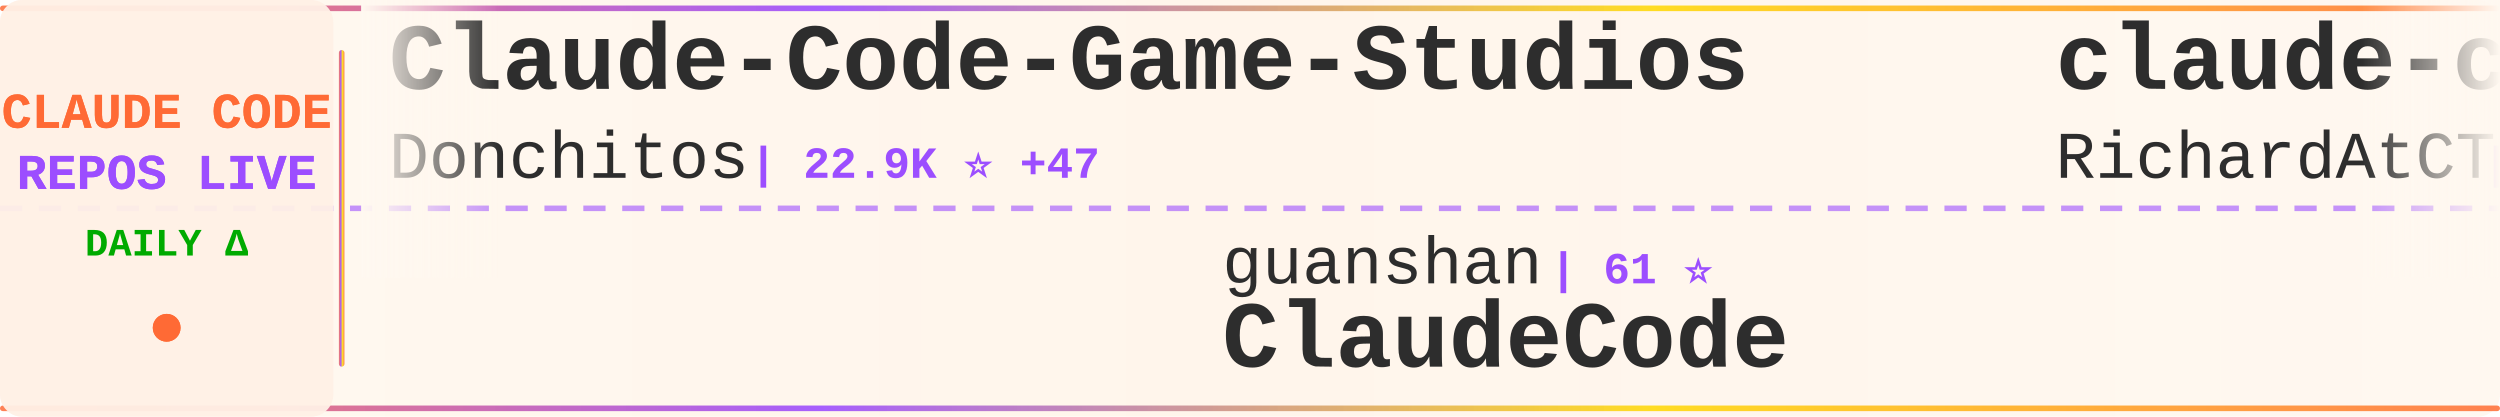
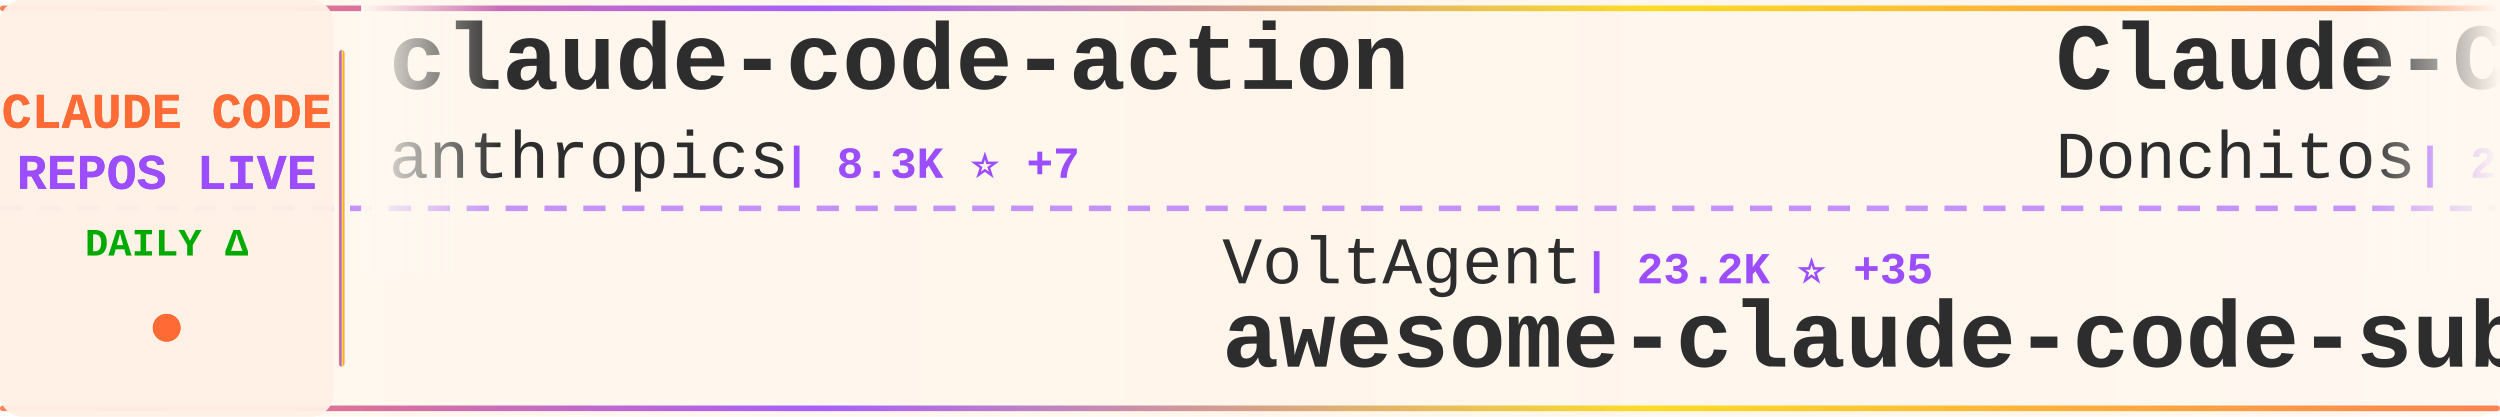
<svg xmlns="http://www.w3.org/2000/svg" width="900" height="150">
  <defs>
    <linearGradient id="tickerBg" x1="0%" y1="0%" x2="100%" y2="0%">
      <stop offset="0%" style="stop-color:#fff8f0;stop-opacity:0.98" />
      <stop offset="50%" style="stop-color:#fff5eb;stop-opacity:1" />
      <stop offset="100%" style="stop-color:#fff8f0;stop-opacity:0.98" />
    </linearGradient>
    <linearGradient id="borderGrad" x1="0%" y1="0%" x2="100%" y2="0%">
      <stop offset="0%" style="stop-color:#FF6B35;stop-opacity:0.85">
        <animate attributeName="stop-opacity" values="0.85;1;0.85" dur="2s" repeatCount="indefinite" />
      </stop>
      <stop offset="33%" style="stop-color:#9C4EFF;stop-opacity:0.9">
        <animate attributeName="stop-opacity" values="0.9;1;0.9" dur="2.2s" repeatCount="indefinite" />
      </stop>
      <stop offset="66%" style="stop-color:#FFD700;stop-opacity:0.85">
        <animate attributeName="stop-opacity" values="0.85;1;0.85" dur="1.8s" repeatCount="indefinite" />
      </stop>
      <stop offset="100%" style="stop-color:#FF6B35;stop-opacity:0.85">
        <animate attributeName="stop-opacity" values="0.85;1;0.85" dur="2s" repeatCount="indefinite" />
      </stop>
    </linearGradient>
    <filter id="textGlow">
      <feGaussianBlur stdDeviation="0.15" result="coloredBlur" />
      <feMerge>
        <feMergeNode in="coloredBlur" />
        <feMergeNode in="SourceGraphic" />
      </feMerge>
    </filter>
    <filter id="metricGlow">
      <feGaussianBlur stdDeviation="0.2" result="coloredBlur" />
      <feMerge>
        <feMergeNode in="coloredBlur" />
        <feMergeNode in="SourceGraphic" />
      </feMerge>
    </filter>
    <linearGradient id="leftFade" x1="0%" y1="0%" x2="100%" y2="0%">
      <stop offset="0%" style="stop-color:#fff8f0;stop-opacity:1" />
      <stop offset="100%" style="stop-color:#fff8f0;stop-opacity:0" />
    </linearGradient>
    <linearGradient id="rightFade" x1="0%" y1="0%" x2="100%" y2="0%">
      <stop offset="0%" style="stop-color:#fff8f0;stop-opacity:0" />
      <stop offset="100%" style="stop-color:#fff8f0;stop-opacity:1" />
    </linearGradient>
  </defs>
  <rect width="900" height="150" fill="url(#tickerBg)" rx="8" />
  <rect x="0" y="2" width="900" height="2" fill="url(#borderGrad)" rx="1" />
  <rect x="0" y="146" width="900" height="2" fill="url(#borderGrad)" rx="1" />
  <line x1="0" y1="75" x2="900" y2="75" stroke="#9C4EFF" stroke-width="2" stroke-dasharray="8 6" opacity="0.6" />
  <rect x="0" y="0" width="120" height="150" fill="#fff0e6" opacity="0.95" rx="8" />
  <text x="60" y="46" font-family="'Courier New', monospace" font-size="18" font-weight="bold" fill="#FF6B35" text-anchor="middle" filter="url(#textGlow)">
    CLAUDE CODE
  </text>
  <text x="60" y="68" font-family="'Courier New', monospace" font-size="18" font-weight="bold" fill="#9C4EFF" text-anchor="middle" filter="url(#textGlow)">
    REPOS LIVE
  </text>
  <text x="60" y="92" font-family="'Courier New', monospace" font-size="14" font-weight="bold" fill="#00aa00" text-anchor="middle">
    DAILY Δ
  </text>
  <circle cx="60" cy="118" r="5" fill="#FF6B35" filter="url(#metricGlow)">
    <animate attributeName="r" values="4;6;4" dur="1.5s" repeatCount="indefinite" />
    <animate attributeName="opacity" values="0.6;1;0.6" dur="1.5s" repeatCount="indefinite" />
  </circle>
  <rect x="122" y="18" width="2" height="114" fill="url(#borderGrad)" rx="1" />
  <clipPath id="tickerClip">
    <rect x="130" y="0" width="770" height="150" />
  </clipPath>
  <g clip-path="url(#tickerClip)">
    <g id="tickerItems">
      <animateTransform attributeName="transform" attributeType="XML" type="translate" from="0 0" to="-3000 0" dur="54s" repeatCount="indefinite" />
      <g transform="translate(0, 0)">
+         <text x="140" y="32" font-family="'Courier New', monospace" font-size="34" font-weight="bold" fill="#2d2d2d">claude-code-action</text>
+         <text x="140" y="64" font-family="'Courier New', monospace" font-size="24" font-weight="normal" fill="#2d2d2d" opacity="1.0">anthropics</text>
+         <text x="282" y="64" font-family="'Courier New', monospace" font-size="16" font-weight="bold" fill="#9C4EFF"> | 8.3K ⭐ +7</text>
+       </g>
+       <g transform="translate(300, 0)">
+         <text x="140" y="102" font-family="'Courier New', monospace" font-size="24" font-weight="normal" fill="#2d2d2d" opacity="1.0">VoltAgent</text>
+         <text x="270" y="102" font-family="'Courier New', monospace" font-size="16" font-weight="bold" fill="#9C4EFF"> | 23.2K ⭐ +35</text>
+         <text x="140" y="132" font-family="'Courier New', monospace" font-size="34" font-weight="bold" fill="#2d2d2d">awesome-claude-code-suba...</text>
+       </g>
+       <g transform="translate(600, 0)">
        <text x="140" y="32" font-family="'Courier New', monospace" font-size="34" font-weight="bold" fill="#2d2d2d">Claude-Code-Game-Studios</text>
        <text x="140" y="64" font-family="'Courier New', monospace" font-size="24" font-weight="normal" fill="#2d2d2d" opacity="1.0">Donchitos</text>
        <text x="270" y="64" font-family="'Courier New', monospace" font-size="16" font-weight="bold" fill="#9C4EFF"> | 22.9K ⭐ +47</text>
      </g>
-       <g transform="translate(300, 0)">
-         <text x="140" y="102" font-family="'Courier New', monospace" font-size="24" font-weight="normal" fill="#2d2d2d" opacity="1.0">guanshan</text>
-         <text x="258" y="102" font-family="'Courier New', monospace" font-size="16" font-weight="bold" fill="#9C4EFF"> | 61 ⭐</text>
-         <text x="140" y="132" font-family="'Courier New', monospace" font-size="34" font-weight="bold" fill="#2d2d2d">ClaudeCode</text>
-       </g>
-       <g transform="translate(600, 0)">
-         <text x="140" y="32" font-family="'Courier New', monospace" font-size="34" font-weight="bold" fill="#2d2d2d">claude-code-telegram</text>
-         <text x="140" y="64" font-family="'Courier New', monospace" font-size="24" font-weight="normal" fill="#2d2d2d" opacity="1.0">RichardAtCT</text>
-         <text x="294" y="64" font-family="'Courier New', monospace" font-size="16" font-weight="bold" fill="#9C4EFF"> | 2.7K ⭐ +2</text>
-       </g>
      <g transform="translate(900, 0)">
-         <text x="140" y="102" font-family="'Courier New', monospace" font-size="24" font-weight="normal" fill="#2d2d2d" opacity="1.0">ChinaSiro</text>
-         <text x="270" y="102" font-family="'Courier New', monospace" font-size="16" font-weight="bold" fill="#9C4EFF"> | 9.5K ⭐ +8</text>
-         <text x="140" y="132" font-family="'Courier New', monospace" font-size="34" font-weight="bold" fill="#2d2d2d">claude-code-sourcemap</text>
+         <text x="140" y="102" font-family="'Courier New', monospace" font-size="24" font-weight="normal" fill="#2d2d2d" opacity="1.0">wanshuiyin</text>
+         <text x="282" y="102" font-family="'Courier New', monospace" font-size="16" font-weight="bold" fill="#9C4EFF"> | 13.3K ⭐ +31</text>
+         <text x="140" y="132" font-family="'Courier New', monospace" font-size="34" font-weight="bold" fill="#2d2d2d">Auto-claude-code-researc...</text>
      </g>
      <g transform="translate(1200, 0)">
-         <text x="140" y="32" font-family="'Courier New', monospace" font-size="34" font-weight="bold" fill="#2d2d2d">ECC</text>
-         <text x="140" y="64" font-family="'Courier New', monospace" font-size="24" font-weight="normal" fill="#2d2d2d" opacity="1.0">affaan-m</text>
-         <text x="258" y="64" font-family="'Courier New', monospace" font-size="16" font-weight="bold" fill="#9C4EFF"> | 228.7K ⭐ +379</text>
+         <text x="140" y="32" font-family="'Courier New', monospace" font-size="34" font-weight="bold" fill="#2d2d2d">claude-code-hub</text>
+         <text x="140" y="64" font-family="'Courier New', monospace" font-size="24" font-weight="normal" fill="#2d2d2d" opacity="1.0">ding113</text>
+         <text x="246" y="64" font-family="'Courier New', monospace" font-size="16" font-weight="bold" fill="#9C4EFF"> | 3.2K ⭐ +2</text>
      </g>
      <g transform="translate(1500, 0)">
-         <text x="140" y="102" font-family="'Courier New', monospace" font-size="24" font-weight="normal" fill="#2d2d2d" opacity="1.0">disler</text>
-         <text x="234" y="102" font-family="'Courier New', monospace" font-size="16" font-weight="bold" fill="#9C4EFF"> | 3.8K ⭐ +3</text>
-         <text x="140" y="132" font-family="'Courier New', monospace" font-size="34" font-weight="bold" fill="#2d2d2d">claude-code-hooks-master...</text>
+         <text x="140" y="102" font-family="'Courier New', monospace" font-size="24" font-weight="normal" fill="#2d2d2d" opacity="1.0">pedrohcgs</text>
+         <text x="270" y="102" font-family="'Courier New', monospace" font-size="16" font-weight="bold" fill="#9C4EFF"> | 1.4K ⭐ +3</text>
+         <text x="140" y="132" font-family="'Courier New', monospace" font-size="34" font-weight="bold" fill="#2d2d2d">claude-code-my-workflow</text>
      </g>
      <g transform="translate(1800, 0)">
-         <text x="140" y="32" font-family="'Courier New', monospace" font-size="34" font-weight="bold" fill="#2d2d2d">claude-code-engineering</text>
-         <text x="140" y="64" font-family="'Courier New', monospace" font-size="24" font-weight="normal" fill="#2d2d2d" opacity="1.0">huangjia2019</text>
-         <text x="306" y="64" font-family="'Courier New', monospace" font-size="16" font-weight="bold" fill="#9C4EFF"> | 967 ⭐ +1</text>
+         <text x="140" y="32" font-family="'Courier New', monospace" font-size="34" font-weight="bold" fill="#2d2d2d">claude-code-security-rev...</text>
+         <text x="140" y="64" font-family="'Courier New', monospace" font-size="24" font-weight="normal" fill="#2d2d2d" opacity="1.0">anthropics</text>
+         <text x="282" y="64" font-family="'Courier New', monospace" font-size="16" font-weight="bold" fill="#9C4EFF"> | 5.5K ⭐ +4</text>
      </g>
      <g transform="translate(2100, 0)">
-         <text x="140" y="102" font-family="'Courier New', monospace" font-size="24" font-weight="normal" fill="#2d2d2d" opacity="1.0">darcyegb</text>
-         <text x="258" y="102" font-family="'Courier New', monospace" font-size="16" font-weight="bold" fill="#9C4EFF"> | 746 ⭐ +2</text>
-         <text x="140" y="132" font-family="'Courier New', monospace" font-size="34" font-weight="bold" fill="#2d2d2d">ClaudeCodeAgents</text>
+         <text x="140" y="102" font-family="'Courier New', monospace" font-size="24" font-weight="normal" fill="#2d2d2d" opacity="1.0">musistudio</text>
+         <text x="282" y="102" font-family="'Courier New', monospace" font-size="16" font-weight="bold" fill="#9C4EFF"> | 35.7K ⭐ +20</text>
+         <text x="140" y="132" font-family="'Courier New', monospace" font-size="34" font-weight="bold" fill="#2d2d2d">claude-code-router</text>
      </g>
      <g transform="translate(2400, 0)">
+         <text x="140" y="32" font-family="'Courier New', monospace" font-size="34" font-weight="bold" fill="#2d2d2d">claude-code-cli</text>
+         <text x="140" y="64" font-family="'Courier New', monospace" font-size="24" font-weight="normal" fill="#2d2d2d" opacity="1.0">huangserva</text>
+         <text x="282" y="64" font-family="'Courier New', monospace" font-size="16" font-weight="bold" fill="#9C4EFF"> | 618 ⭐</text>
+       </g>
+       <g transform="translate(2700, 0)">
+         <text x="140" y="102" font-family="'Courier New', monospace" font-size="24" font-weight="normal" fill="#2d2d2d" opacity="1.0">lintsinghua</text>
+         <text x="294" y="102" font-family="'Courier New', monospace" font-size="16" font-weight="bold" fill="#9C4EFF"> | 3.9K ⭐ +2</text>
+         <text x="140" y="132" font-family="'Courier New', monospace" font-size="34" font-weight="bold" fill="#2d2d2d">claude-code-book</text>
+       </g>
+       <g transform="translate(3000, 0)">
        <text x="140" y="32" font-family="'Courier New', monospace" font-size="34" font-weight="bold" fill="#2d2d2d">claude-code-action</text>
        <text x="140" y="64" font-family="'Courier New', monospace" font-size="24" font-weight="normal" fill="#2d2d2d" opacity="1.0">anthropics</text>
-         <text x="282" y="64" font-family="'Courier New', monospace" font-size="16" font-weight="bold" fill="#9C4EFF"> | 8.3K ⭐ +6</text>
+         <text x="282" y="64" font-family="'Courier New', monospace" font-size="16" font-weight="bold" fill="#9C4EFF"> | 8.3K ⭐ +7</text>
      </g>
-       <g transform="translate(2700, 0)">
-         <text x="140" y="102" font-family="'Courier New', monospace" font-size="24" font-weight="normal" fill="#2d2d2d" opacity="1.0">Piebald-AI</text>
-         <text x="282" y="102" font-family="'Courier New', monospace" font-size="16" font-weight="bold" fill="#9C4EFF"> | 11.8K ⭐ +12</text>
-         <text x="140" y="132" font-family="'Courier New', monospace" font-size="34" font-weight="bold" fill="#2d2d2d">claude-code-system-promp...</text>
+       <g transform="translate(3300, 0)">
+         <text x="140" y="102" font-family="'Courier New', monospace" font-size="24" font-weight="normal" fill="#2d2d2d" opacity="1.0">VoltAgent</text>
+         <text x="270" y="102" font-family="'Courier New', monospace" font-size="16" font-weight="bold" fill="#9C4EFF"> | 23.2K ⭐ +35</text>
+         <text x="140" y="132" font-family="'Courier New', monospace" font-size="34" font-weight="bold" fill="#2d2d2d">awesome-claude-code-suba...</text>
      </g>
-       <g transform="translate(3000, 0)">
+       <g transform="translate(3600, 0)">
        <text x="140" y="32" font-family="'Courier New', monospace" font-size="34" font-weight="bold" fill="#2d2d2d">Claude-Code-Game-Studios</text>
        <text x="140" y="64" font-family="'Courier New', monospace" font-size="24" font-weight="normal" fill="#2d2d2d" opacity="1.0">Donchitos</text>
        <text x="270" y="64" font-family="'Courier New', monospace" font-size="16" font-weight="bold" fill="#9C4EFF"> | 22.9K ⭐ +47</text>
      </g>
-       <g transform="translate(3300, 0)">
-         <text x="140" y="102" font-family="'Courier New', monospace" font-size="24" font-weight="normal" fill="#2d2d2d" opacity="1.0">guanshan</text>
-         <text x="258" y="102" font-family="'Courier New', monospace" font-size="16" font-weight="bold" fill="#9C4EFF"> | 61 ⭐</text>
-         <text x="140" y="132" font-family="'Courier New', monospace" font-size="34" font-weight="bold" fill="#2d2d2d">ClaudeCode</text>
-       </g>
-       <g transform="translate(3600, 0)">
-         <text x="140" y="32" font-family="'Courier New', monospace" font-size="34" font-weight="bold" fill="#2d2d2d">claude-code-telegram</text>
-         <text x="140" y="64" font-family="'Courier New', monospace" font-size="24" font-weight="normal" fill="#2d2d2d" opacity="1.0">RichardAtCT</text>
-         <text x="294" y="64" font-family="'Courier New', monospace" font-size="16" font-weight="bold" fill="#9C4EFF"> | 2.7K ⭐ +2</text>
-       </g>
      <g transform="translate(3900, 0)">
-         <text x="140" y="102" font-family="'Courier New', monospace" font-size="24" font-weight="normal" fill="#2d2d2d" opacity="1.0">ChinaSiro</text>
-         <text x="270" y="102" font-family="'Courier New', monospace" font-size="16" font-weight="bold" fill="#9C4EFF"> | 9.5K ⭐ +8</text>
-         <text x="140" y="132" font-family="'Courier New', monospace" font-size="34" font-weight="bold" fill="#2d2d2d">claude-code-sourcemap</text>
+         <text x="140" y="102" font-family="'Courier New', monospace" font-size="24" font-weight="normal" fill="#2d2d2d" opacity="1.0">wanshuiyin</text>
+         <text x="282" y="102" font-family="'Courier New', monospace" font-size="16" font-weight="bold" fill="#9C4EFF"> | 13.3K ⭐ +31</text>
+         <text x="140" y="132" font-family="'Courier New', monospace" font-size="34" font-weight="bold" fill="#2d2d2d">Auto-claude-code-researc...</text>
      </g>
    </g>
  </g>
  <rect x="130" y="0" width="50" height="100" fill="url(#leftFade)" />
  <rect x="850" y="0" width="50" height="100" fill="url(#rightFade)" />
</svg>
